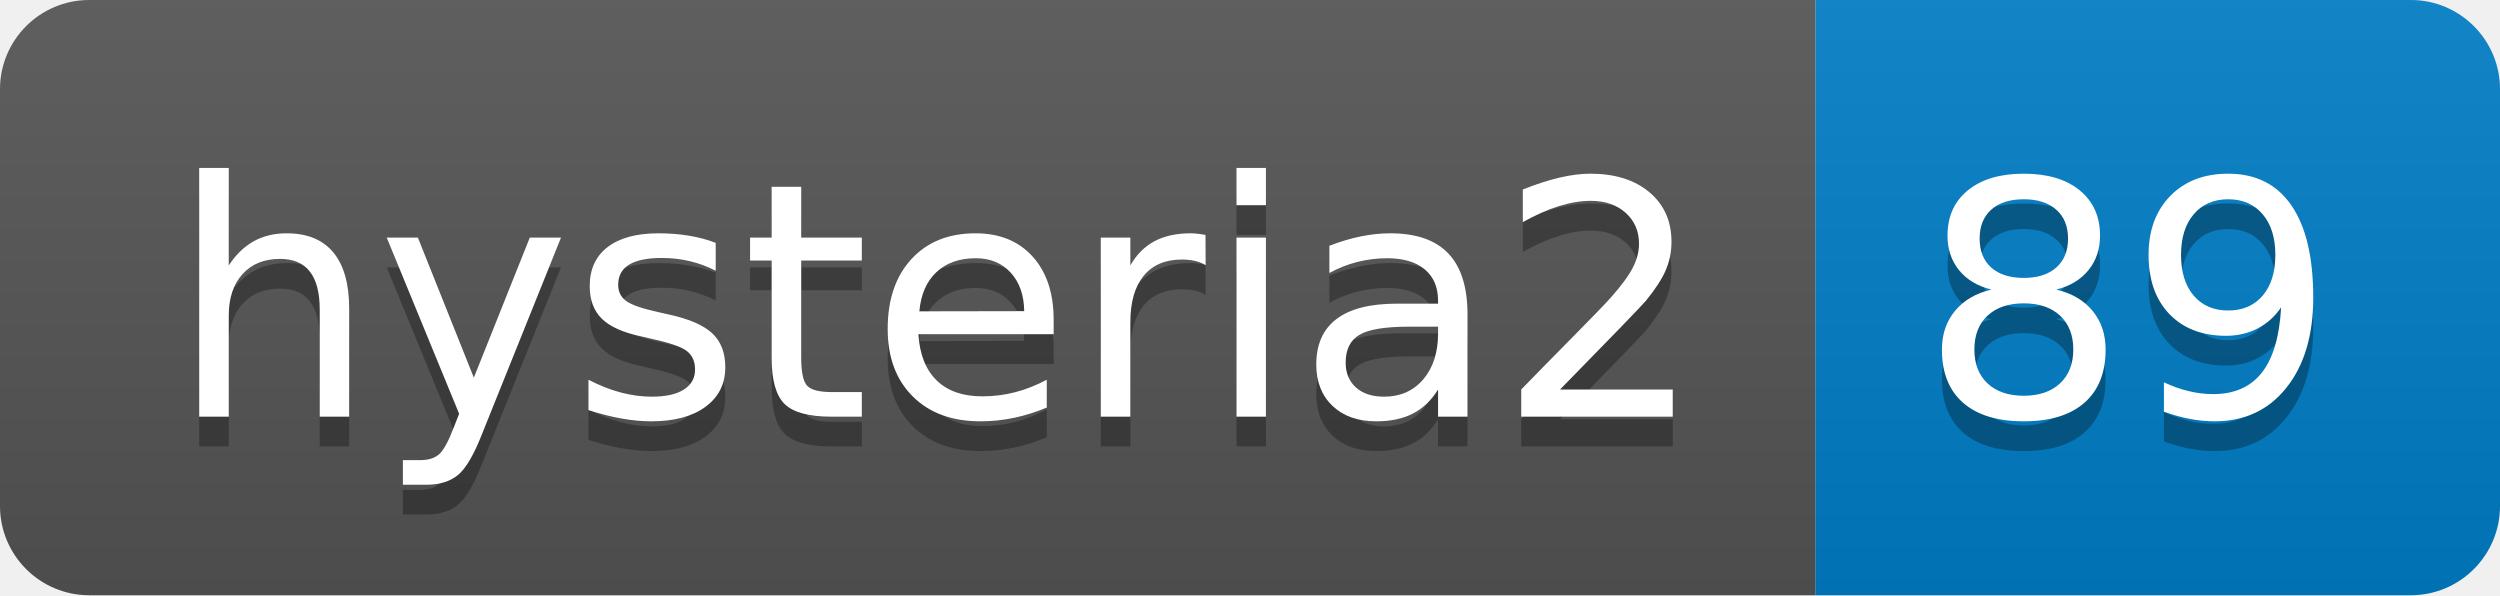
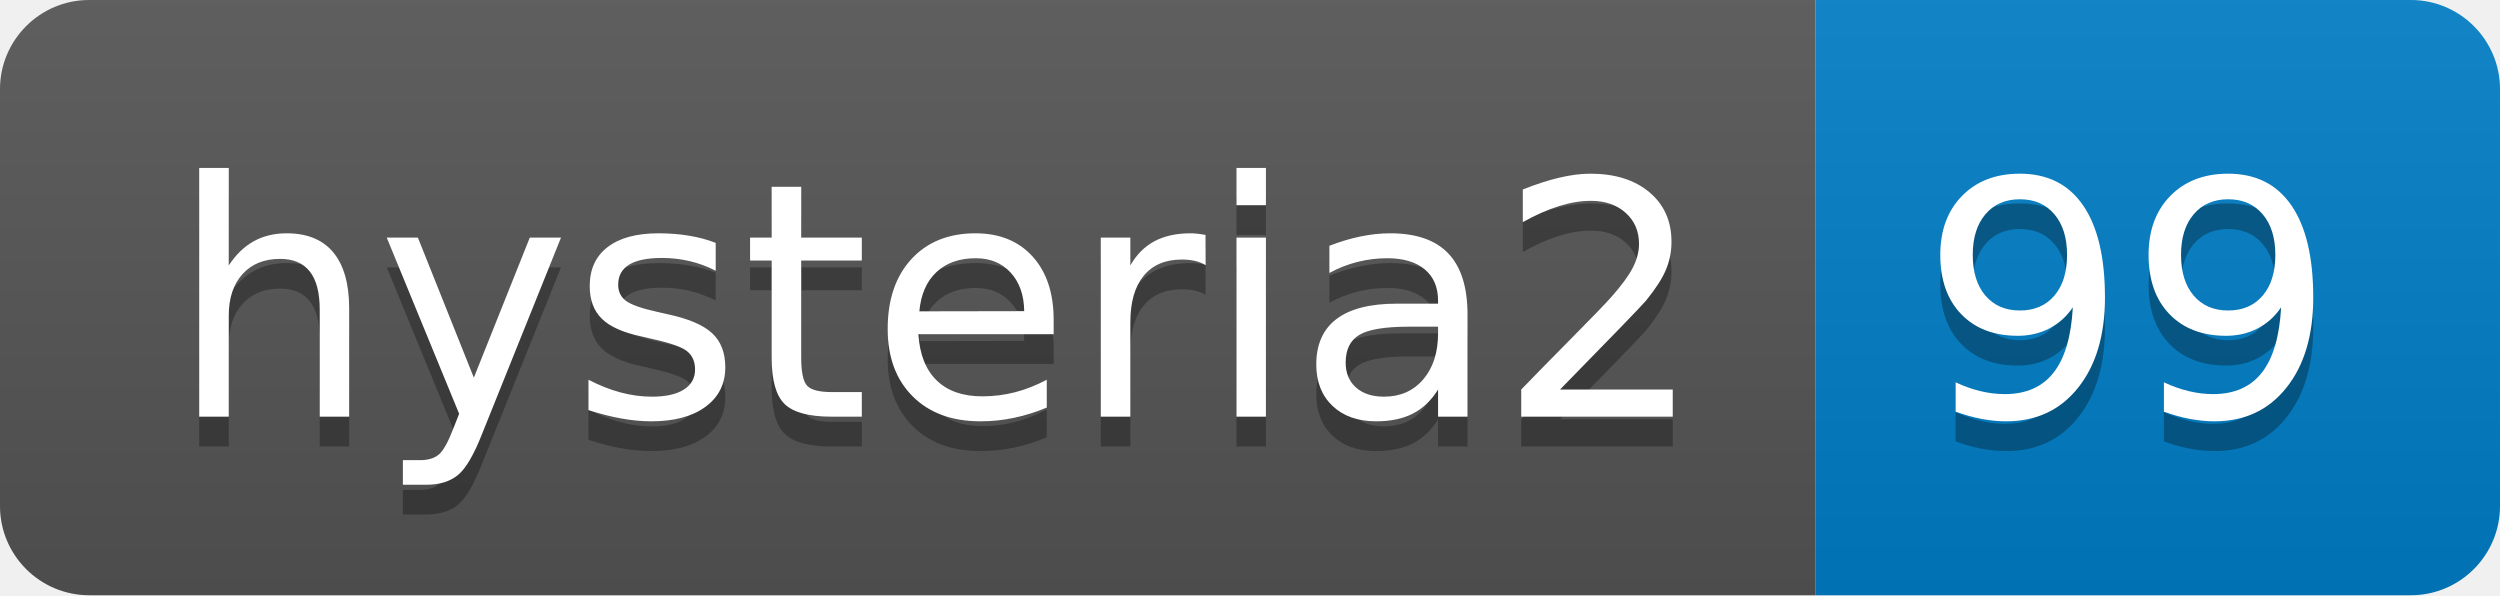
- <svg xmlns="http://www.w3.org/2000/svg" width="84" height="20" role="img" aria-label="hysteria2: 89">
+ <svg xmlns="http://www.w3.org/2000/svg" width="84" height="20" role="img" aria-label="hysteria2: 99">
  <linearGradient id="s" x2="0" y2="100%">
    <stop offset="0" stop-color="#bbb" stop-opacity=".1" />
    <stop offset="1" stop-opacity=".1" />
  </linearGradient>
  <clipPath id="r">
    <rect width="84" height="20" rx="3" fill="#fff" />
  </clipPath>
  <g clip-path="url(#r)">
    <rect width="61" height="20" fill="#555" />
    <rect x="61" width="23" height="20" fill="#007ec6" />
    <rect width="84" height="20" fill="url(#s)" />
  </g>
  <g fill="#fff" text-anchor="middle" font-family="Verdana,Geneva,DejaVu Sans,sans-serif" text-rendering="geometricPrecision" font-size="110">
    <text aria-hidden="true" x="315" y="150" fill="#010101" fill-opacity=".3" transform="scale(.1)" textLength="510">hysteria2</text>
    <text x="315" y="140" transform="scale(.1)" fill="#fff" textLength="510">hysteria2</text>
-     <text aria-hidden="true" x="715" y="150" fill="#010101" fill-opacity=".3" transform="scale(.1)" textLength="130">89</text>
-     <text x="715" y="140" transform="scale(.1)" fill="#fff" textLength="130">89</text>
+     <text aria-hidden="true" x="715" y="150" fill="#010101" fill-opacity=".3" transform="scale(.1)" textLength="130">99</text>
+     <text x="715" y="140" transform="scale(.1)" fill="#fff" textLength="130">99</text>
  </g>
</svg>
